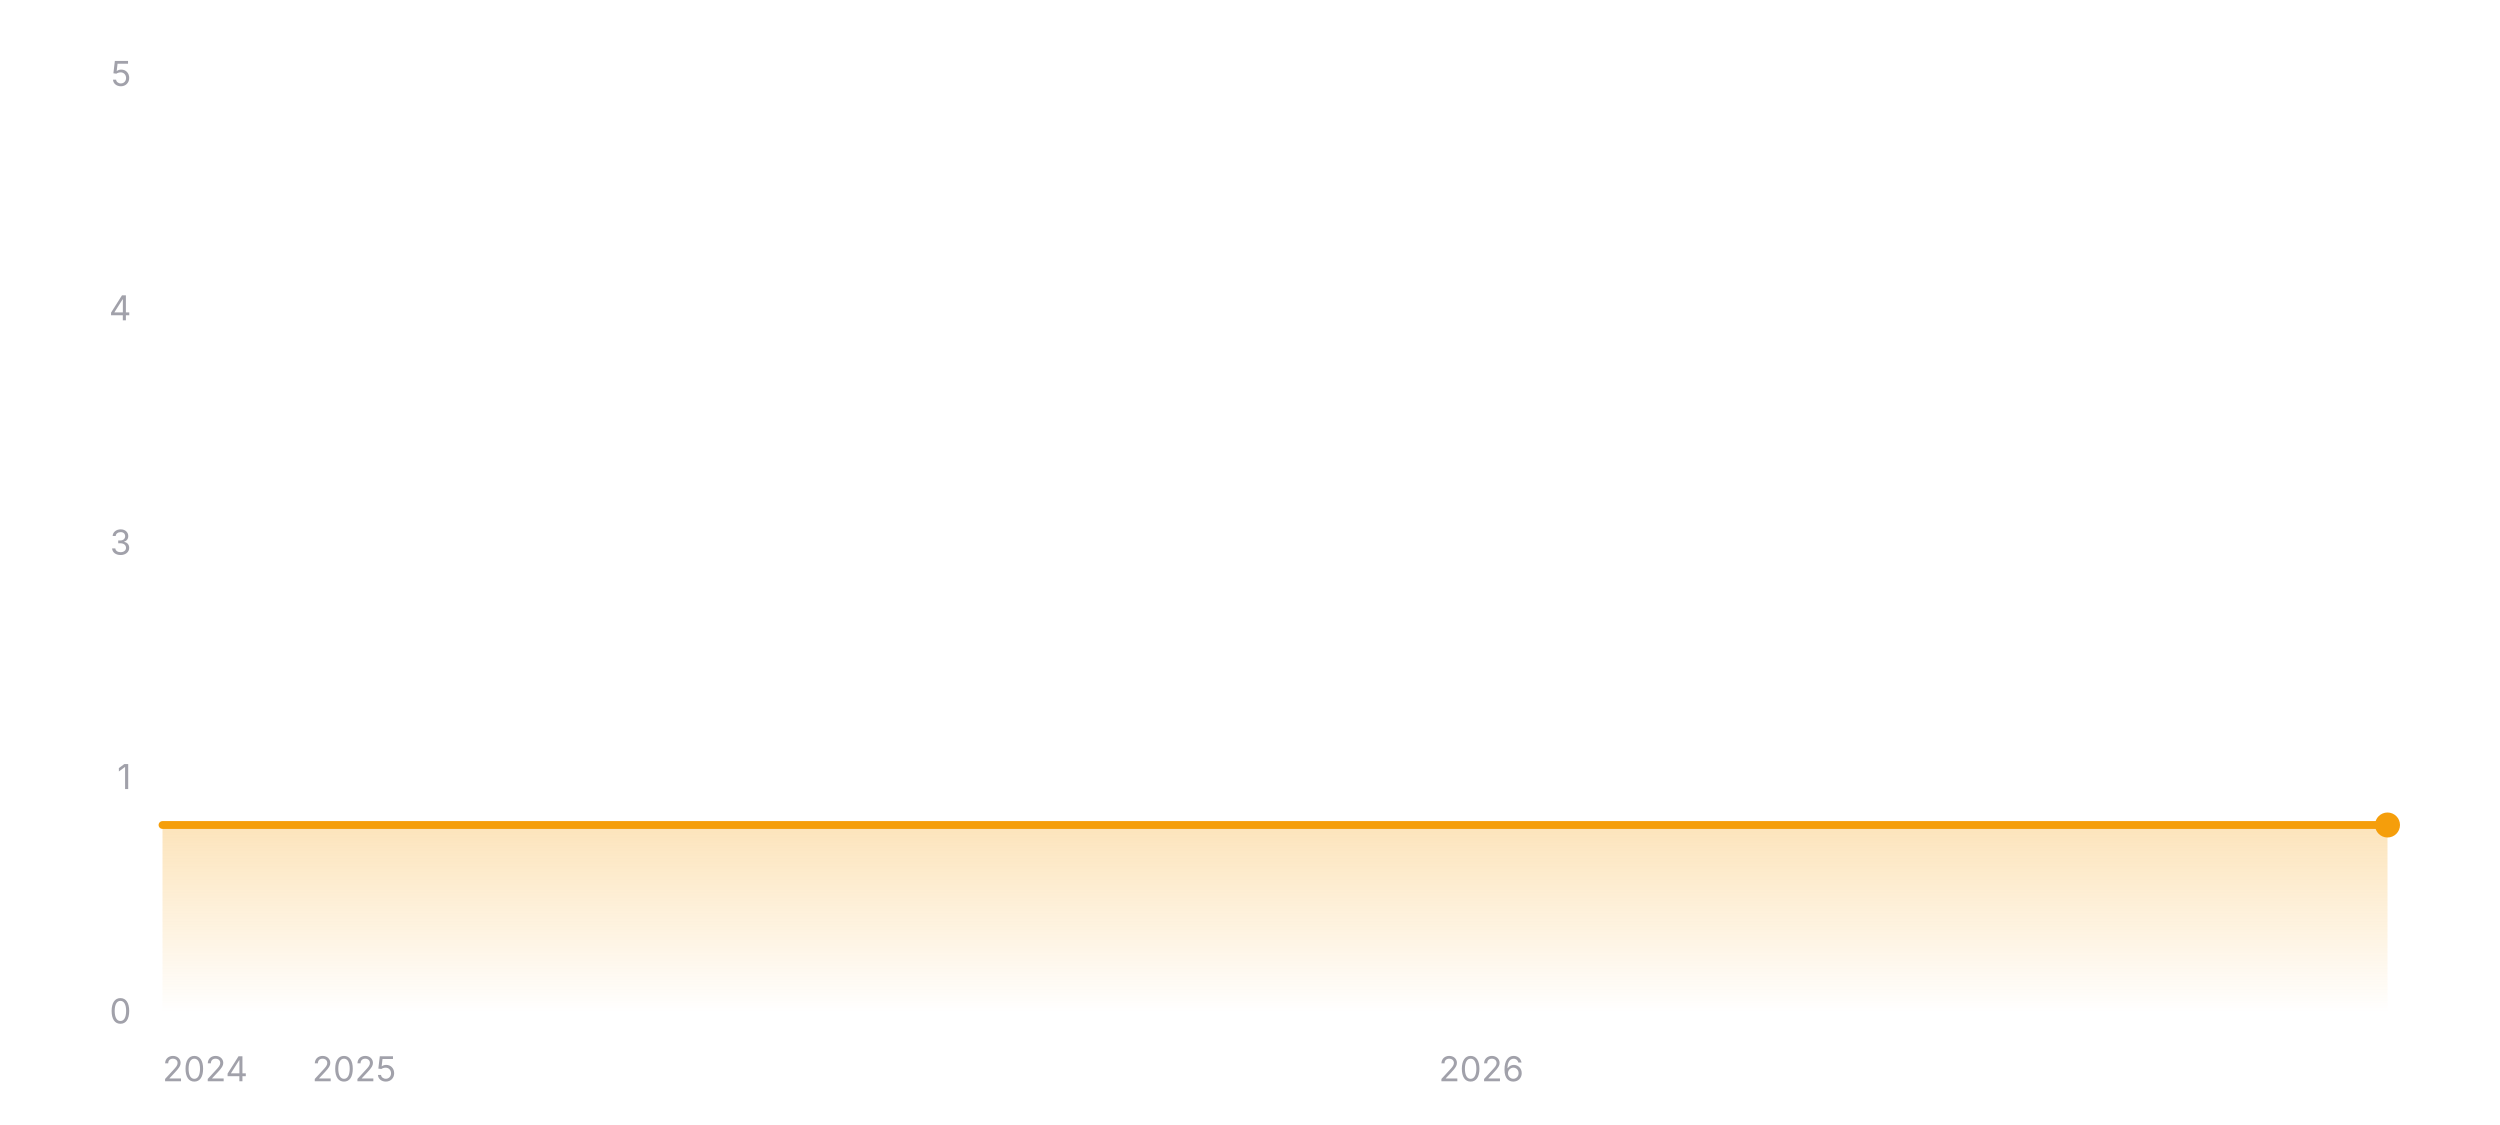
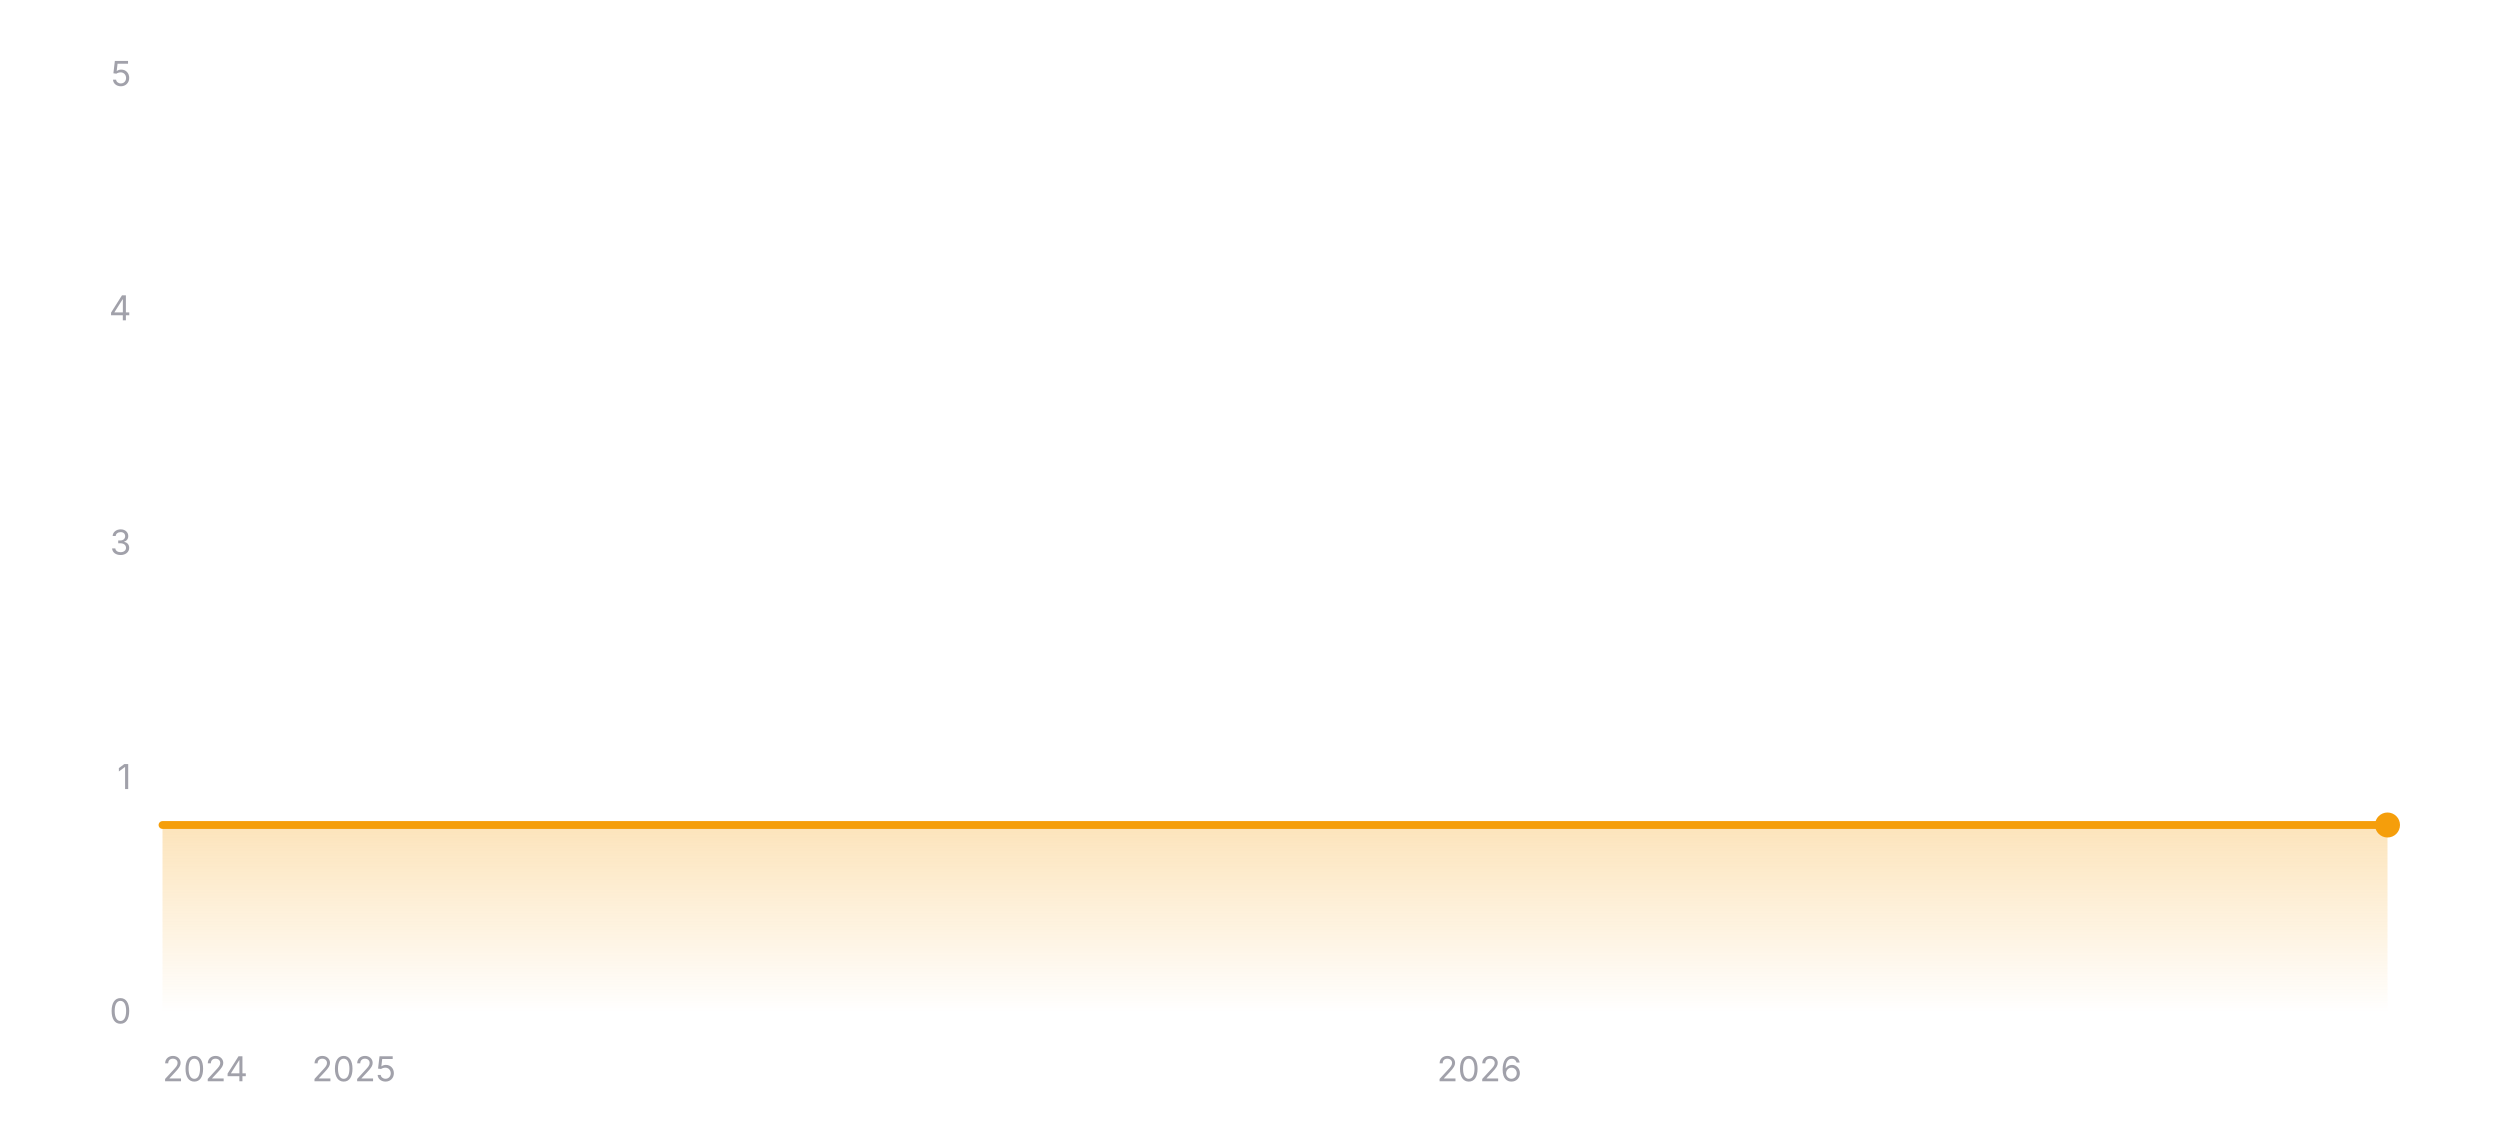
<svg xmlns="http://www.w3.org/2000/svg" width="800" height="360" viewBox="0 0 800 360" role="img" aria-label="Star history of wofy-92/markdown-online-editor">
  <defs>
    <linearGradient id="area-dark" x1="0" y1="0" x2="0" y2="1">
      <stop offset="0%" stop-color="#f59e0b" stop-opacity="0.28" />
      <stop offset="100%" stop-color="#f59e0b" stop-opacity="0" />
    </linearGradient>
  </defs>
  <line x1="52" y1="324" x2="764" y2="324" stroke="rgba(255,255,255,0.12)" stroke-width="1" />
  <text x="42" y="327.5" text-anchor="end" font-size="11" fill="#a1a1aa" font-family="ui-sans-serif, system-ui, -apple-system, BlinkMacSystemFont, 'Segoe UI', sans-serif">0</text>
  <line x1="52" y1="249" x2="764" y2="249" stroke="rgba(255,255,255,0.12)" stroke-width="1" stroke-dasharray="3 3" />
  <text x="42" y="252.5" text-anchor="end" font-size="11" fill="#a1a1aa" font-family="ui-sans-serif, system-ui, -apple-system, BlinkMacSystemFont, 'Segoe UI', sans-serif">1</text>
  <line x1="52" y1="174" x2="764" y2="174" stroke="rgba(255,255,255,0.12)" stroke-width="1" stroke-dasharray="3 3" />
  <text x="42" y="177.5" text-anchor="end" font-size="11" fill="#a1a1aa" font-family="ui-sans-serif, system-ui, -apple-system, BlinkMacSystemFont, 'Segoe UI', sans-serif">3</text>
  <line x1="52" y1="99" x2="764" y2="99" stroke="rgba(255,255,255,0.12)" stroke-width="1" stroke-dasharray="3 3" />
  <text x="42" y="102.5" text-anchor="end" font-size="11" fill="#a1a1aa" font-family="ui-sans-serif, system-ui, -apple-system, BlinkMacSystemFont, 'Segoe UI', sans-serif">4</text>
  <line x1="52" y1="24" x2="764" y2="24" stroke="rgba(255,255,255,0.12)" stroke-width="1" stroke-dasharray="3 3" />
  <text x="42" y="27.5" text-anchor="end" font-size="11" fill="#a1a1aa" font-family="ui-sans-serif, system-ui, -apple-system, BlinkMacSystemFont, 'Segoe UI', sans-serif">5</text>
  <polygon fill="url(#area-dark)" points="52,324 52,264 764,264 764,324" />
  <polyline fill="none" stroke="#f59e0b" stroke-width="2.5" stroke-linecap="round" stroke-linejoin="round" points="52,264 764,264" />
  <circle cx="764" cy="264" r="4" fill="#f59e0b" />
  <text x="52" y="346" text-anchor="start" font-size="11" fill="#a1a1aa" font-family="ui-sans-serif, system-ui, -apple-system, BlinkMacSystemFont, 'Segoe UI', sans-serif">2024</text>
-   <text x="113.34" y="346" text-anchor="middle" font-size="11" fill="#a1a1aa" font-family="ui-sans-serif, system-ui, -apple-system, BlinkMacSystemFont, 'Segoe UI', sans-serif">2025</text>
-   <text x="474.01" y="346" text-anchor="middle" font-size="11" fill="#a1a1aa" font-family="ui-sans-serif, system-ui, -apple-system, BlinkMacSystemFont, 'Segoe UI', sans-serif">2026</text>
+   <text x="113.25" y="346" text-anchor="middle" font-size="11" fill="#a1a1aa" font-family="ui-sans-serif, system-ui, -apple-system, BlinkMacSystemFont, 'Segoe UI', sans-serif">2025</text>
+   <text x="473.42" y="346" text-anchor="middle" font-size="11" fill="#a1a1aa" font-family="ui-sans-serif, system-ui, -apple-system, BlinkMacSystemFont, 'Segoe UI', sans-serif">2026</text>
</svg>
